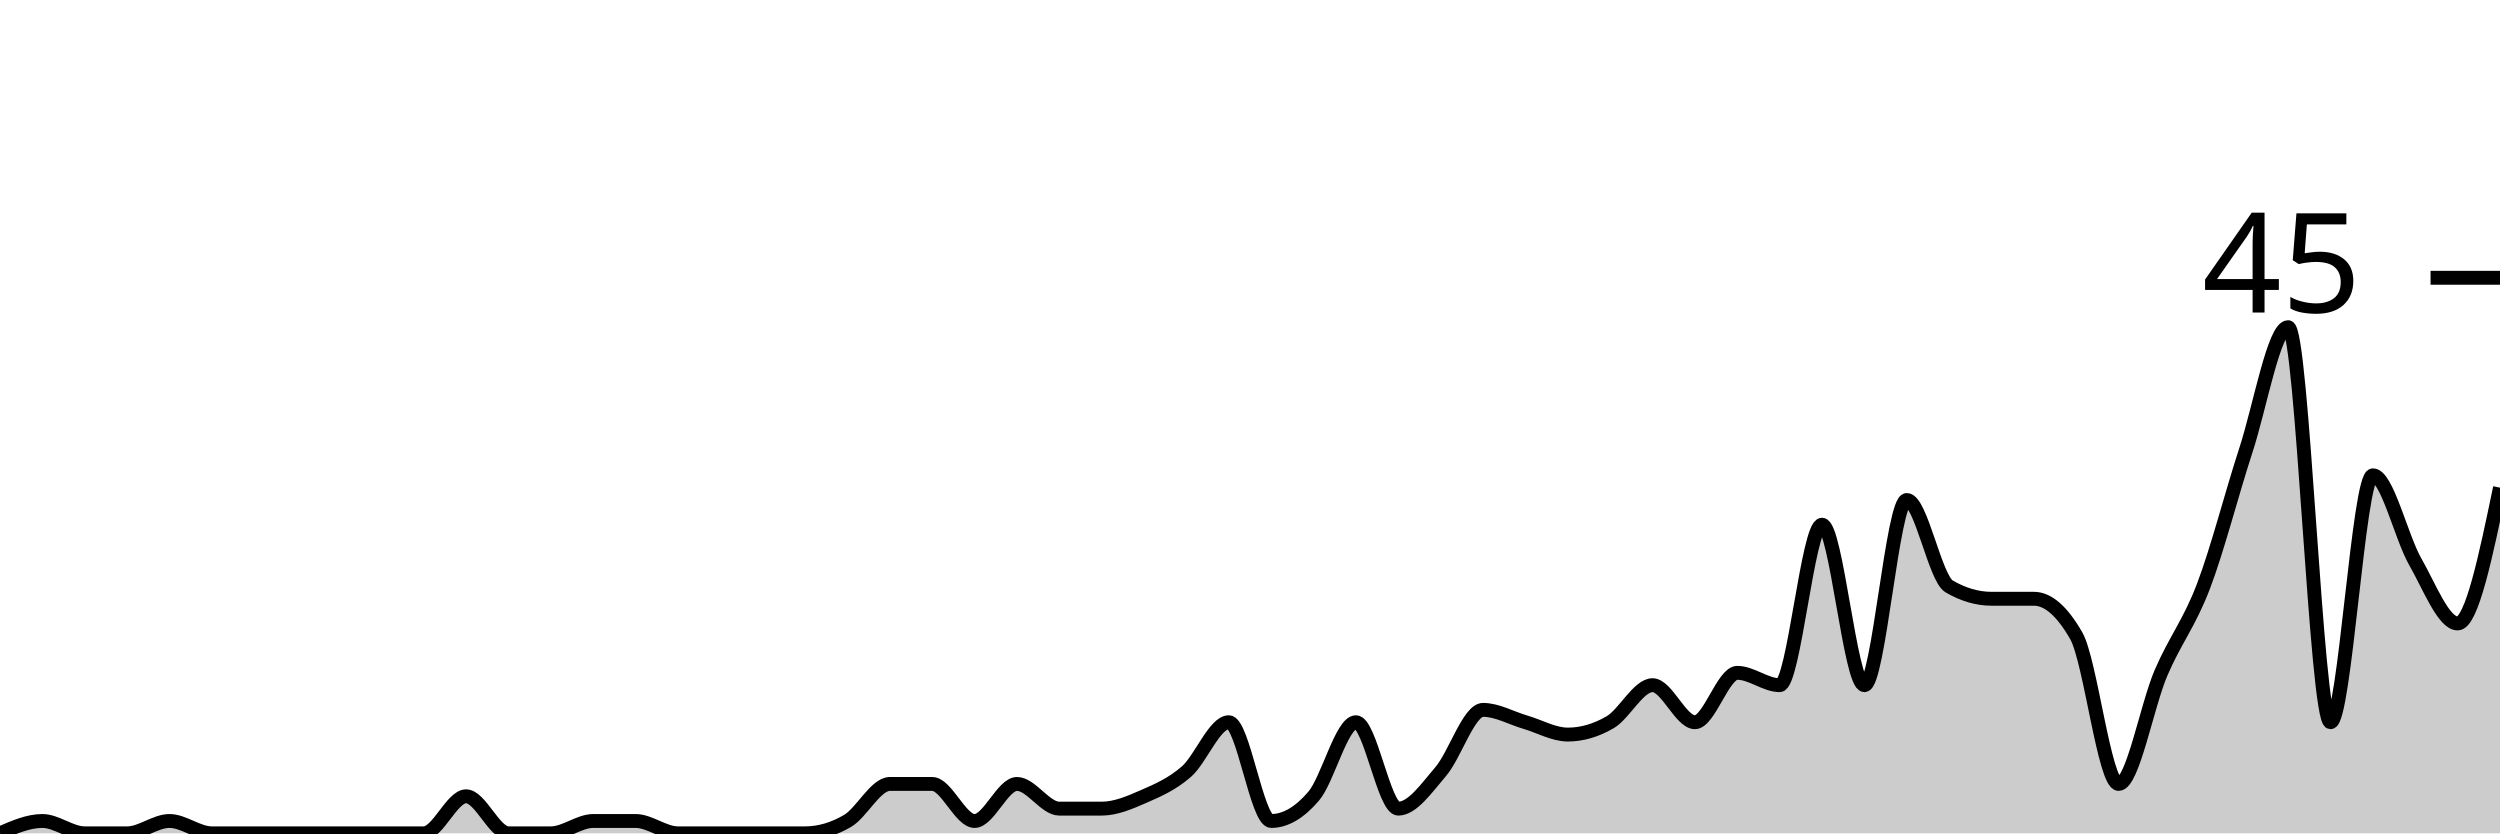
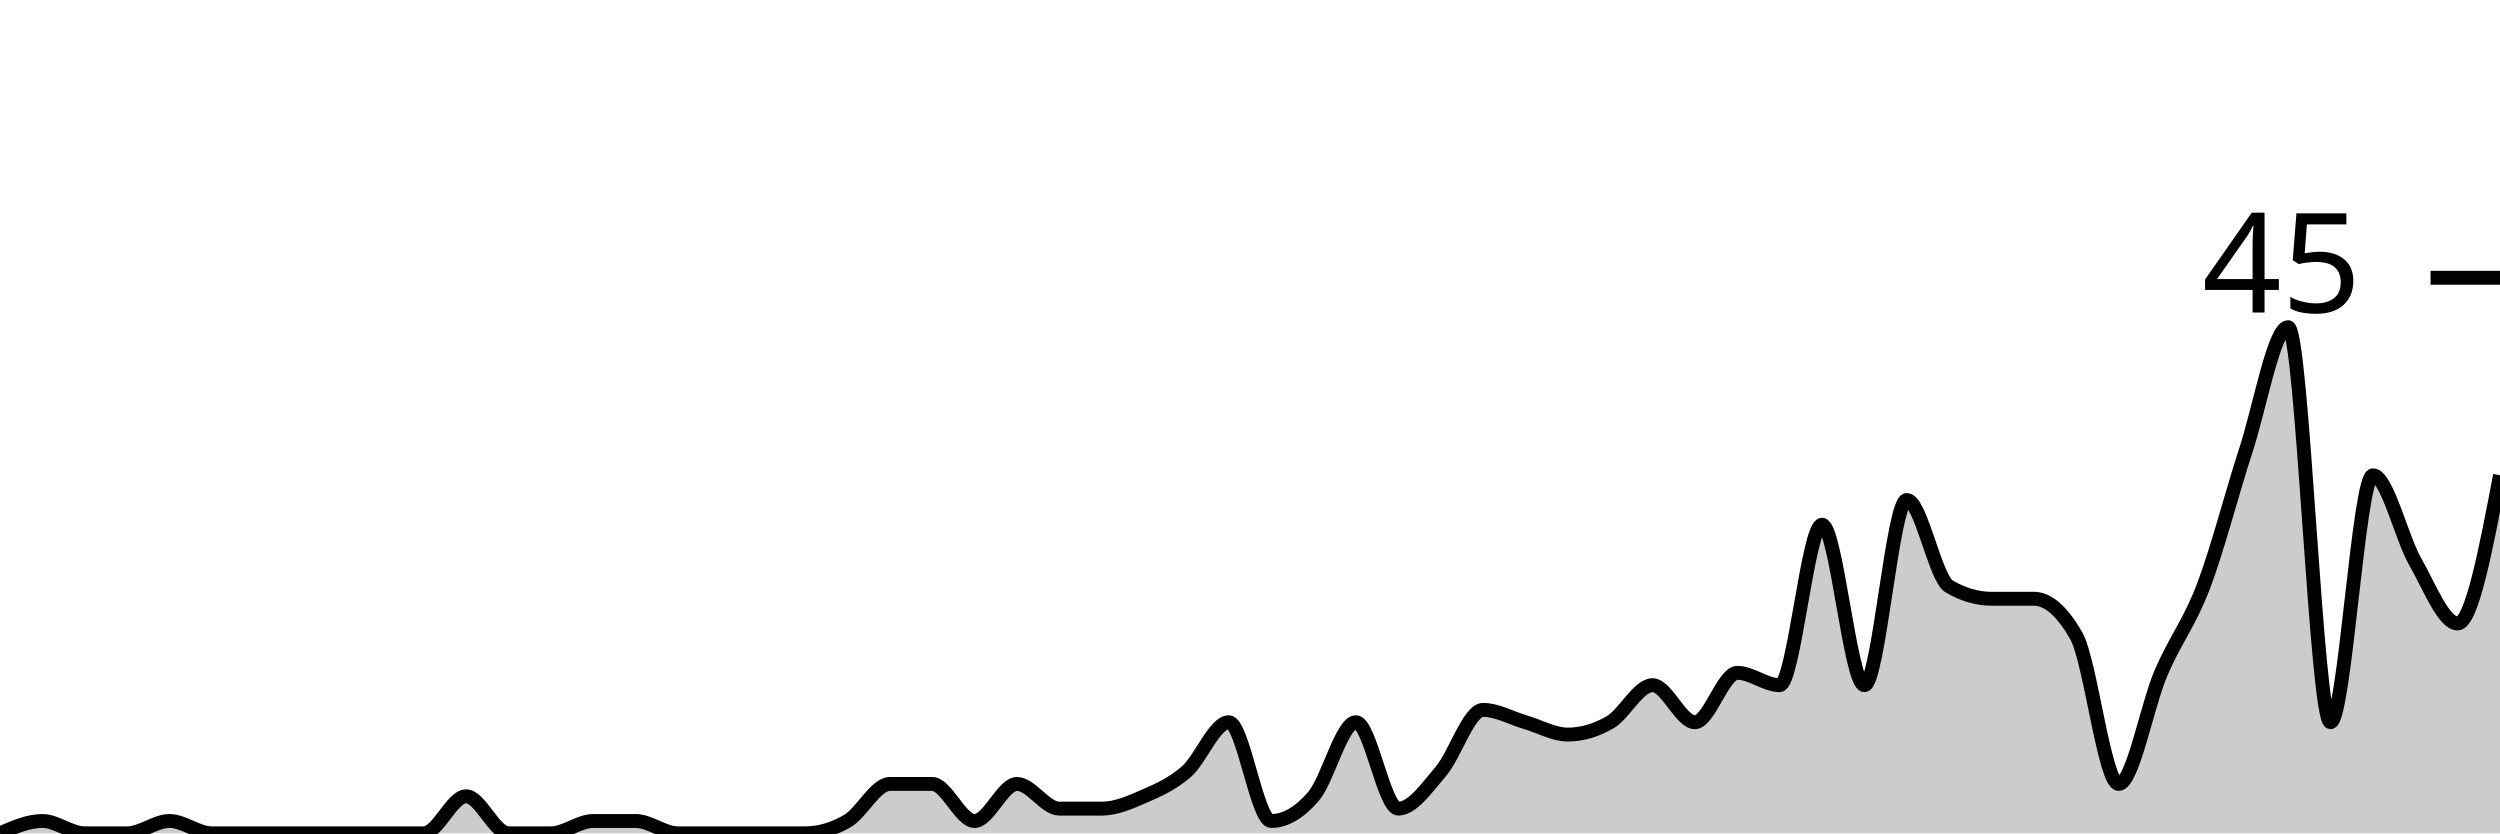
<svg xmlns="http://www.w3.org/2000/svg" viewBox="0 0 180 60">
  <g transform="translate(0,20)">
-     <path class="area" fill="rgba(0, 0, 0, 0.2)" d="M0,40C1.017,39.556,2.034,39.111,3.051,39.111C4.068,39.111,5.085,40,6.102,40C7.119,40,8.136,40,9.153,40C10.169,40,11.186,39.111,12.203,39.111C13.22,39.111,14.237,40,15.254,40C16.271,40,17.288,40,18.305,40C19.322,40,20.339,40,21.356,40C22.373,40,23.39,40,24.407,40C25.424,40,26.441,40,27.458,40C28.475,40,29.492,40,30.508,40C31.525,40,32.542,37.333,33.559,37.333C34.576,37.333,35.593,40,36.61,40C37.627,40,38.644,40,39.661,40C40.678,40,41.695,39.111,42.712,39.111C43.729,39.111,44.746,39.111,45.763,39.111C46.78,39.111,47.797,40,48.814,40C49.831,40,50.847,40,51.864,40C52.881,40,53.898,40,54.915,40C55.932,40,56.949,40,57.966,40C58.983,40,60,39.704,61.017,39.111C62.034,38.519,63.051,36.444,64.068,36.444C65.085,36.444,66.102,36.444,67.119,36.444C68.136,36.444,69.153,39.111,70.169,39.111C71.186,39.111,72.203,36.444,73.22,36.444C74.237,36.444,75.254,38.222,76.271,38.222C77.288,38.222,78.305,38.222,79.322,38.222C80.339,38.222,81.356,37.778,82.373,37.333C83.39,36.889,84.407,36.444,85.424,35.556C86.441,34.667,87.458,32,88.475,32C89.492,32,90.508,39.111,91.525,39.111C92.542,39.111,93.559,38.519,94.576,37.333C95.593,36.148,96.61,32,97.627,32C98.644,32,99.661,38.222,100.678,38.222C101.695,38.222,102.712,36.741,103.729,35.556C104.746,34.37,105.763,31.111,106.78,31.111C107.797,31.111,108.814,31.704,109.831,32C110.847,32.296,111.864,32.889,112.881,32.889C113.898,32.889,114.915,32.593,115.932,32C116.949,31.407,117.966,29.333,118.983,29.333C120,29.333,121.017,32,122.034,32C123.051,32,124.068,28.444,125.085,28.444C126.102,28.444,127.119,29.333,128.136,29.333C129.153,29.333,130.169,17.778,131.186,17.778C132.203,17.778,133.22,29.333,134.237,29.333C135.254,29.333,136.271,16,137.288,16C138.305,16,139.322,21.63,140.339,22.222C141.356,22.815,142.373,23.111,143.39,23.111C144.407,23.111,145.424,23.111,146.441,23.111C147.458,23.111,148.475,24,149.492,25.778C150.508,27.556,151.525,36.444,152.542,36.444C153.559,36.444,154.576,30.815,155.593,28.444C156.61,26.074,157.627,24.889,158.644,22.222C159.661,19.556,160.678,15.556,161.695,12.444C162.712,9.333,163.729,3.556,164.746,3.556C165.763,3.556,166.78,32,167.797,32C168.814,32,169.831,14.222,170.847,14.222C171.864,14.222,172.881,18.667,173.898,20.444C174.915,22.222,175.932,24.889,176.949,24.889C177.966,24.889,178.983,20,180,15.111L180,40C178.983,40,177.966,40,176.949,40C175.932,40,174.915,40,173.898,40C172.881,40,171.864,40,170.847,40C169.831,40,168.814,40,167.797,40C166.78,40,165.763,40,164.746,40C163.729,40,162.712,40,161.695,40C160.678,40,159.661,40,158.644,40C157.627,40,156.61,40,155.593,40C154.576,40,153.559,40,152.542,40C151.525,40,150.508,40,149.492,40C148.475,40,147.458,40,146.441,40C145.424,40,144.407,40,143.39,40C142.373,40,141.356,40,140.339,40C139.322,40,138.305,40,137.288,40C136.271,40,135.254,40,134.237,40C133.22,40,132.203,40,131.186,40C130.169,40,129.153,40,128.136,40C127.119,40,126.102,40,125.085,40C124.068,40,123.051,40,122.034,40C121.017,40,120,40,118.983,40C117.966,40,116.949,40,115.932,40C114.915,40,113.898,40,112.881,40C111.864,40,110.847,40,109.831,40C108.814,40,107.797,40,106.78,40C105.763,40,104.746,40,103.729,40C102.712,40,101.695,40,100.678,40C99.661,40,98.644,40,97.627,40C96.61,40,95.593,40,94.576,40C93.559,40,92.542,40,91.525,40C90.508,40,89.492,40,88.475,40C87.458,40,86.441,40,85.424,40C84.407,40,83.39,40,82.373,40C81.356,40,80.339,40,79.322,40C78.305,40,77.288,40,76.271,40C75.254,40,74.237,40,73.22,40C72.203,40,71.186,40,70.169,40C69.153,40,68.136,40,67.119,40C66.102,40,65.085,40,64.068,40C63.051,40,62.034,40,61.017,40C60,40,58.983,40,57.966,40C56.949,40,55.932,40,54.915,40C53.898,40,52.881,40,51.864,40C50.847,40,49.831,40,48.814,40C47.797,40,46.78,40,45.763,40C44.746,40,43.729,40,42.712,40C41.695,40,40.678,40,39.661,40C38.644,40,37.627,40,36.61,40C35.593,40,34.576,40,33.559,40C32.542,40,31.525,40,30.508,40C29.492,40,28.475,40,27.458,40C26.441,40,25.424,40,24.407,40C23.39,40,22.373,40,21.356,40C20.339,40,19.322,40,18.305,40C17.288,40,16.271,40,15.254,40C14.237,40,13.22,40,12.203,40C11.186,40,10.169,40,9.153,40C8.136,40,7.119,40,6.102,40C5.085,40,4.068,40,3.051,40C2.034,40,1.017,40,0,40Z" />
-     <path class="line" stroke="black" fill="none" d="M0,40C1.017,39.556,2.034,39.111,3.051,39.111C4.068,39.111,5.085,40,6.102,40C7.119,40,8.136,40,9.153,40C10.169,40,11.186,39.111,12.203,39.111C13.22,39.111,14.237,40,15.254,40C16.271,40,17.288,40,18.305,40C19.322,40,20.339,40,21.356,40C22.373,40,23.39,40,24.407,40C25.424,40,26.441,40,27.458,40C28.475,40,29.492,40,30.508,40C31.525,40,32.542,37.333,33.559,37.333C34.576,37.333,35.593,40,36.61,40C37.627,40,38.644,40,39.661,40C40.678,40,41.695,39.111,42.712,39.111C43.729,39.111,44.746,39.111,45.763,39.111C46.78,39.111,47.797,40,48.814,40C49.831,40,50.847,40,51.864,40C52.881,40,53.898,40,54.915,40C55.932,40,56.949,40,57.966,40C58.983,40,60,39.704,61.017,39.111C62.034,38.519,63.051,36.444,64.068,36.444C65.085,36.444,66.102,36.444,67.119,36.444C68.136,36.444,69.153,39.111,70.169,39.111C71.186,39.111,72.203,36.444,73.22,36.444C74.237,36.444,75.254,38.222,76.271,38.222C77.288,38.222,78.305,38.222,79.322,38.222C80.339,38.222,81.356,37.778,82.373,37.333C83.39,36.889,84.407,36.444,85.424,35.556C86.441,34.667,87.458,32,88.475,32C89.492,32,90.508,39.111,91.525,39.111C92.542,39.111,93.559,38.519,94.576,37.333C95.593,36.148,96.61,32,97.627,32C98.644,32,99.661,38.222,100.678,38.222C101.695,38.222,102.712,36.741,103.729,35.556C104.746,34.37,105.763,31.111,106.78,31.111C107.797,31.111,108.814,31.704,109.831,32C110.847,32.296,111.864,32.889,112.881,32.889C113.898,32.889,114.915,32.593,115.932,32C116.949,31.407,117.966,29.333,118.983,29.333C120,29.333,121.017,32,122.034,32C123.051,32,124.068,28.444,125.085,28.444C126.102,28.444,127.119,29.333,128.136,29.333C129.153,29.333,130.169,17.778,131.186,17.778C132.203,17.778,133.22,29.333,134.237,29.333C135.254,29.333,136.271,16,137.288,16C138.305,16,139.322,21.63,140.339,22.222C141.356,22.815,142.373,23.111,143.39,23.111C144.407,23.111,145.424,23.111,146.441,23.111C147.458,23.111,148.475,24,149.492,25.778C150.508,27.556,151.525,36.444,152.542,36.444C153.559,36.444,154.576,30.815,155.593,28.444C156.61,26.074,157.627,24.889,158.644,22.222C159.661,19.556,160.678,15.556,161.695,12.444C162.712,9.333,163.729,3.556,164.746,3.556C165.763,3.556,166.78,32,167.797,32C168.814,32,169.831,14.222,170.847,14.222C171.864,14.222,172.881,18.667,173.898,20.444C174.915,22.222,175.932,24.889,176.949,24.889C177.966,24.889,178.983,20,180,15.111" />
+     <path class="area" fill="rgba(0, 0, 0, 0.2)" d="M0,40C1.017,39.556,2.034,39.111,3.051,39.111C4.068,39.111,5.085,40,6.102,40C7.119,40,8.136,40,9.153,40C10.169,40,11.186,39.111,12.203,39.111C13.22,39.111,14.237,40,15.254,40C16.271,40,17.288,40,18.305,40C19.322,40,20.339,40,21.356,40C22.373,40,23.39,40,24.407,40C25.424,40,26.441,40,27.458,40C28.475,40,29.492,40,30.508,40C31.525,40,32.542,37.333,33.559,37.333C34.576,37.333,35.593,40,36.61,40C37.627,40,38.644,40,39.661,40C40.678,40,41.695,39.111,42.712,39.111C43.729,39.111,44.746,39.111,45.763,39.111C46.78,39.111,47.797,40,48.814,40C49.831,40,50.847,40,51.864,40C52.881,40,53.898,40,54.915,40C55.932,40,56.949,40,57.966,40C58.983,40,60,39.704,61.017,39.111C62.034,38.519,63.051,36.444,64.068,36.444C65.085,36.444,66.102,36.444,67.119,36.444C68.136,36.444,69.153,39.111,70.169,39.111C71.186,39.111,72.203,36.444,73.22,36.444C74.237,36.444,75.254,38.222,76.271,38.222C77.288,38.222,78.305,38.222,79.322,38.222C80.339,38.222,81.356,37.778,82.373,37.333C83.39,36.889,84.407,36.444,85.424,35.556C86.441,34.667,87.458,32,88.475,32C89.492,32,90.508,39.111,91.525,39.111C92.542,39.111,93.559,38.519,94.576,37.333C95.593,36.148,96.61,32,97.627,32C98.644,32,99.661,38.222,100.678,38.222C101.695,38.222,102.712,36.741,103.729,35.556C104.746,34.37,105.763,31.111,106.78,31.111C107.797,31.111,108.814,31.704,109.831,32C110.847,32.296,111.864,32.889,112.881,32.889C113.898,32.889,114.915,32.593,115.932,32C116.949,31.407,117.966,29.333,118.983,29.333C120,29.333,121.017,32,122.034,32C123.051,32,124.068,28.444,125.085,28.444C126.102,28.444,127.119,29.333,128.136,29.333C129.153,29.333,130.169,17.778,131.186,17.778C132.203,17.778,133.22,29.333,134.237,29.333C135.254,29.333,136.271,16,137.288,16C138.305,16,139.322,21.63,140.339,22.222C141.356,22.815,142.373,23.111,143.39,23.111C144.407,23.111,145.424,23.111,146.441,23.111C147.458,23.111,148.475,24,149.492,25.778C150.508,27.556,151.525,36.444,152.542,36.444C153.559,36.444,154.576,30.815,155.593,28.444C156.61,26.074,157.627,24.889,158.644,22.222C159.661,19.556,160.678,15.556,161.695,12.444C162.712,9.333,163.729,3.556,164.746,3.556C165.763,3.556,166.78,32,167.797,32C168.814,32,169.831,14.222,170.847,14.222C171.864,14.222,172.881,18.667,173.898,20.444C174.915,22.222,175.932,24.889,176.949,24.889C177.966,24.889,178.983,19.556,180,14.222L180,40C178.983,40,177.966,40,176.949,40C175.932,40,174.915,40,173.898,40C172.881,40,171.864,40,170.847,40C169.831,40,168.814,40,167.797,40C166.78,40,165.763,40,164.746,40C163.729,40,162.712,40,161.695,40C160.678,40,159.661,40,158.644,40C157.627,40,156.61,40,155.593,40C154.576,40,153.559,40,152.542,40C151.525,40,150.508,40,149.492,40C148.475,40,147.458,40,146.441,40C145.424,40,144.407,40,143.39,40C142.373,40,141.356,40,140.339,40C139.322,40,138.305,40,137.288,40C136.271,40,135.254,40,134.237,40C133.22,40,132.203,40,131.186,40C130.169,40,129.153,40,128.136,40C127.119,40,126.102,40,125.085,40C124.068,40,123.051,40,122.034,40C121.017,40,120,40,118.983,40C117.966,40,116.949,40,115.932,40C114.915,40,113.898,40,112.881,40C111.864,40,110.847,40,109.831,40C108.814,40,107.797,40,106.78,40C105.763,40,104.746,40,103.729,40C102.712,40,101.695,40,100.678,40C99.661,40,98.644,40,97.627,40C96.61,40,95.593,40,94.576,40C93.559,40,92.542,40,91.525,40C90.508,40,89.492,40,88.475,40C87.458,40,86.441,40,85.424,40C84.407,40,83.39,40,82.373,40C81.356,40,80.339,40,79.322,40C78.305,40,77.288,40,76.271,40C75.254,40,74.237,40,73.22,40C72.203,40,71.186,40,70.169,40C69.153,40,68.136,40,67.119,40C66.102,40,65.085,40,64.068,40C63.051,40,62.034,40,61.017,40C60,40,58.983,40,57.966,40C56.949,40,55.932,40,54.915,40C53.898,40,52.881,40,51.864,40C50.847,40,49.831,40,48.814,40C47.797,40,46.78,40,45.763,40C44.746,40,43.729,40,42.712,40C41.695,40,40.678,40,39.661,40C38.644,40,37.627,40,36.61,40C35.593,40,34.576,40,33.559,40C32.542,40,31.525,40,30.508,40C29.492,40,28.475,40,27.458,40C26.441,40,25.424,40,24.407,40C23.39,40,22.373,40,21.356,40C20.339,40,19.322,40,18.305,40C17.288,40,16.271,40,15.254,40C14.237,40,13.22,40,12.203,40C11.186,40,10.169,40,9.153,40C8.136,40,7.119,40,6.102,40C5.085,40,4.068,40,3.051,40C2.034,40,1.017,40,0,40Z" />
+     <path class="line" stroke="black" fill="none" d="M0,40C1.017,39.556,2.034,39.111,3.051,39.111C4.068,39.111,5.085,40,6.102,40C7.119,40,8.136,40,9.153,40C10.169,40,11.186,39.111,12.203,39.111C13.22,39.111,14.237,40,15.254,40C16.271,40,17.288,40,18.305,40C19.322,40,20.339,40,21.356,40C22.373,40,23.39,40,24.407,40C25.424,40,26.441,40,27.458,40C28.475,40,29.492,40,30.508,40C31.525,40,32.542,37.333,33.559,37.333C34.576,37.333,35.593,40,36.61,40C37.627,40,38.644,40,39.661,40C40.678,40,41.695,39.111,42.712,39.111C43.729,39.111,44.746,39.111,45.763,39.111C46.78,39.111,47.797,40,48.814,40C49.831,40,50.847,40,51.864,40C52.881,40,53.898,40,54.915,40C55.932,40,56.949,40,57.966,40C58.983,40,60,39.704,61.017,39.111C62.034,38.519,63.051,36.444,64.068,36.444C65.085,36.444,66.102,36.444,67.119,36.444C68.136,36.444,69.153,39.111,70.169,39.111C71.186,39.111,72.203,36.444,73.22,36.444C74.237,36.444,75.254,38.222,76.271,38.222C77.288,38.222,78.305,38.222,79.322,38.222C80.339,38.222,81.356,37.778,82.373,37.333C83.39,36.889,84.407,36.444,85.424,35.556C86.441,34.667,87.458,32,88.475,32C89.492,32,90.508,39.111,91.525,39.111C92.542,39.111,93.559,38.519,94.576,37.333C95.593,36.148,96.61,32,97.627,32C98.644,32,99.661,38.222,100.678,38.222C101.695,38.222,102.712,36.741,103.729,35.556C104.746,34.37,105.763,31.111,106.78,31.111C107.797,31.111,108.814,31.704,109.831,32C110.847,32.296,111.864,32.889,112.881,32.889C113.898,32.889,114.915,32.593,115.932,32C116.949,31.407,117.966,29.333,118.983,29.333C120,29.333,121.017,32,122.034,32C123.051,32,124.068,28.444,125.085,28.444C126.102,28.444,127.119,29.333,128.136,29.333C129.153,29.333,130.169,17.778,131.186,17.778C132.203,17.778,133.22,29.333,134.237,29.333C135.254,29.333,136.271,16,137.288,16C138.305,16,139.322,21.63,140.339,22.222C141.356,22.815,142.373,23.111,143.39,23.111C144.407,23.111,145.424,23.111,146.441,23.111C147.458,23.111,148.475,24,149.492,25.778C150.508,27.556,151.525,36.444,152.542,36.444C153.559,36.444,154.576,30.815,155.593,28.444C156.61,26.074,157.627,24.889,158.644,22.222C159.661,19.556,160.678,15.556,161.695,12.444C162.712,9.333,163.729,3.556,164.746,3.556C165.763,3.556,166.78,32,167.797,32C168.814,32,169.831,14.222,170.847,14.222C171.864,14.222,172.881,18.667,173.898,20.444C174.915,22.222,175.932,24.889,176.949,24.889C177.966,24.889,178.983,19.556,180,14.222" />
    <path class="axis-ceiling" stroke-width="1" stroke="black" fill="none" d="M175,0L180,0" />
    <text class="axis-ceiling-label" font-family="sans-serif" text-anchor="end" font-size="10px" x="170" y="2.5">45</text>
  </g>
</svg>
